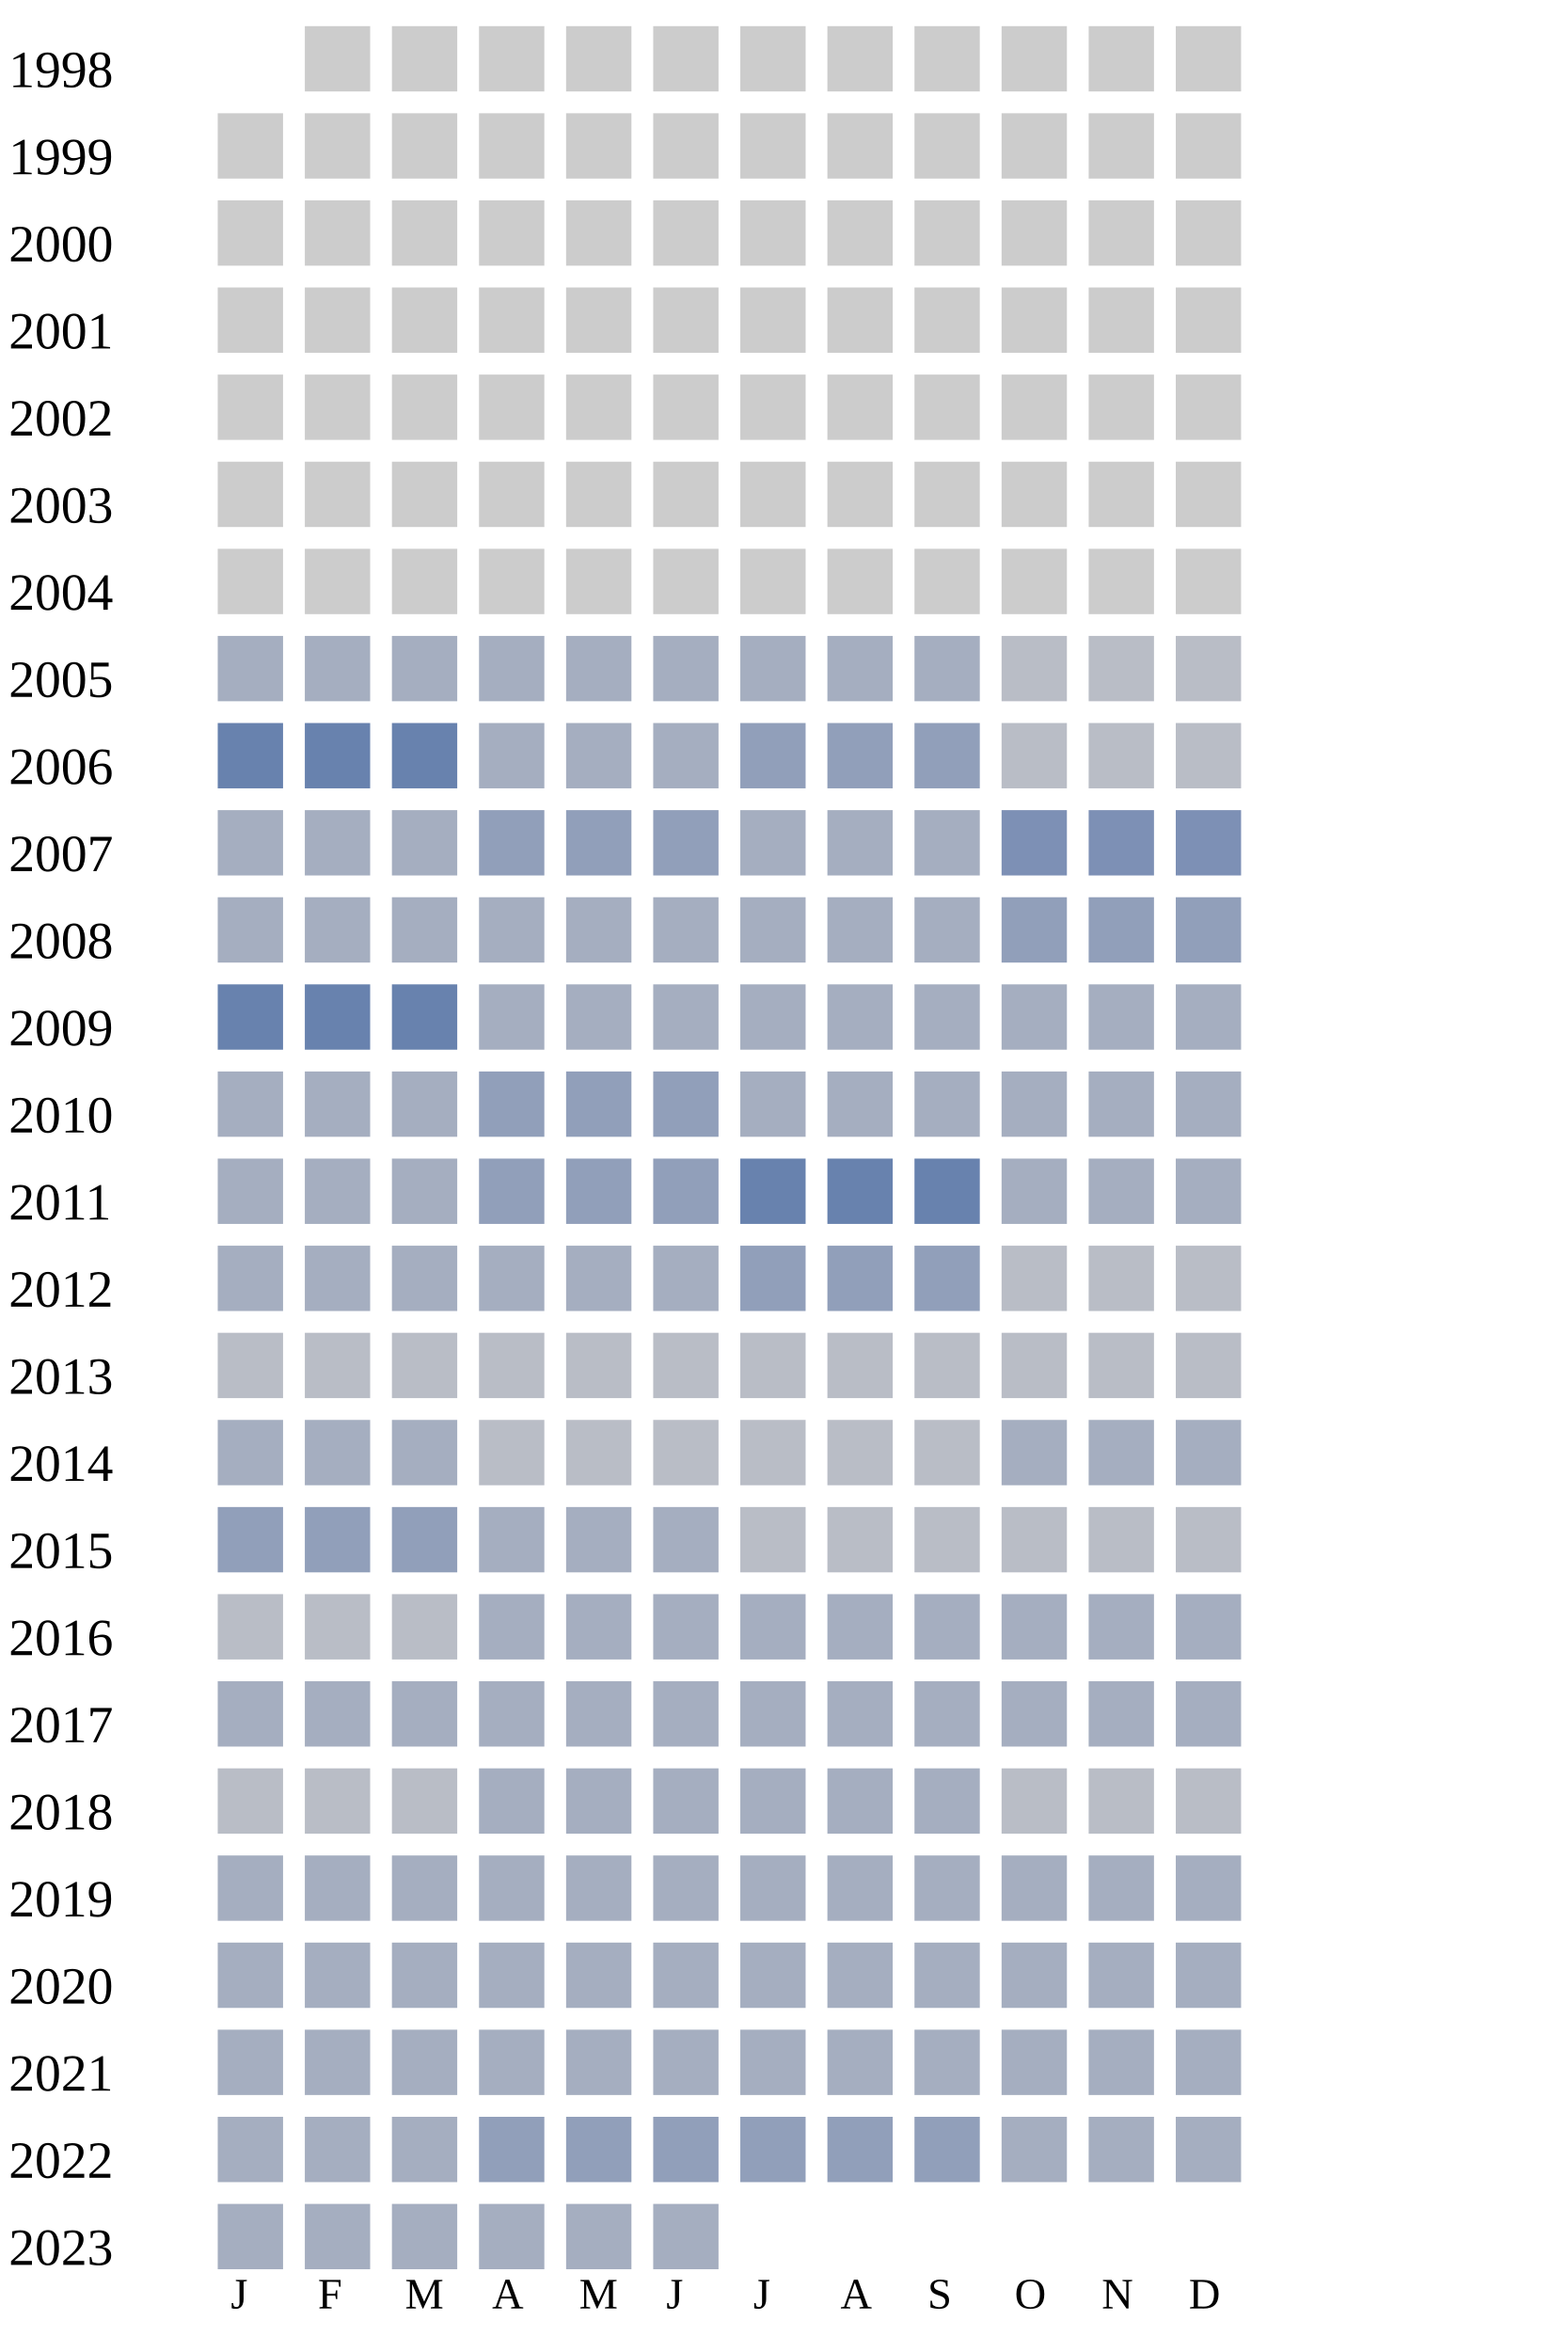
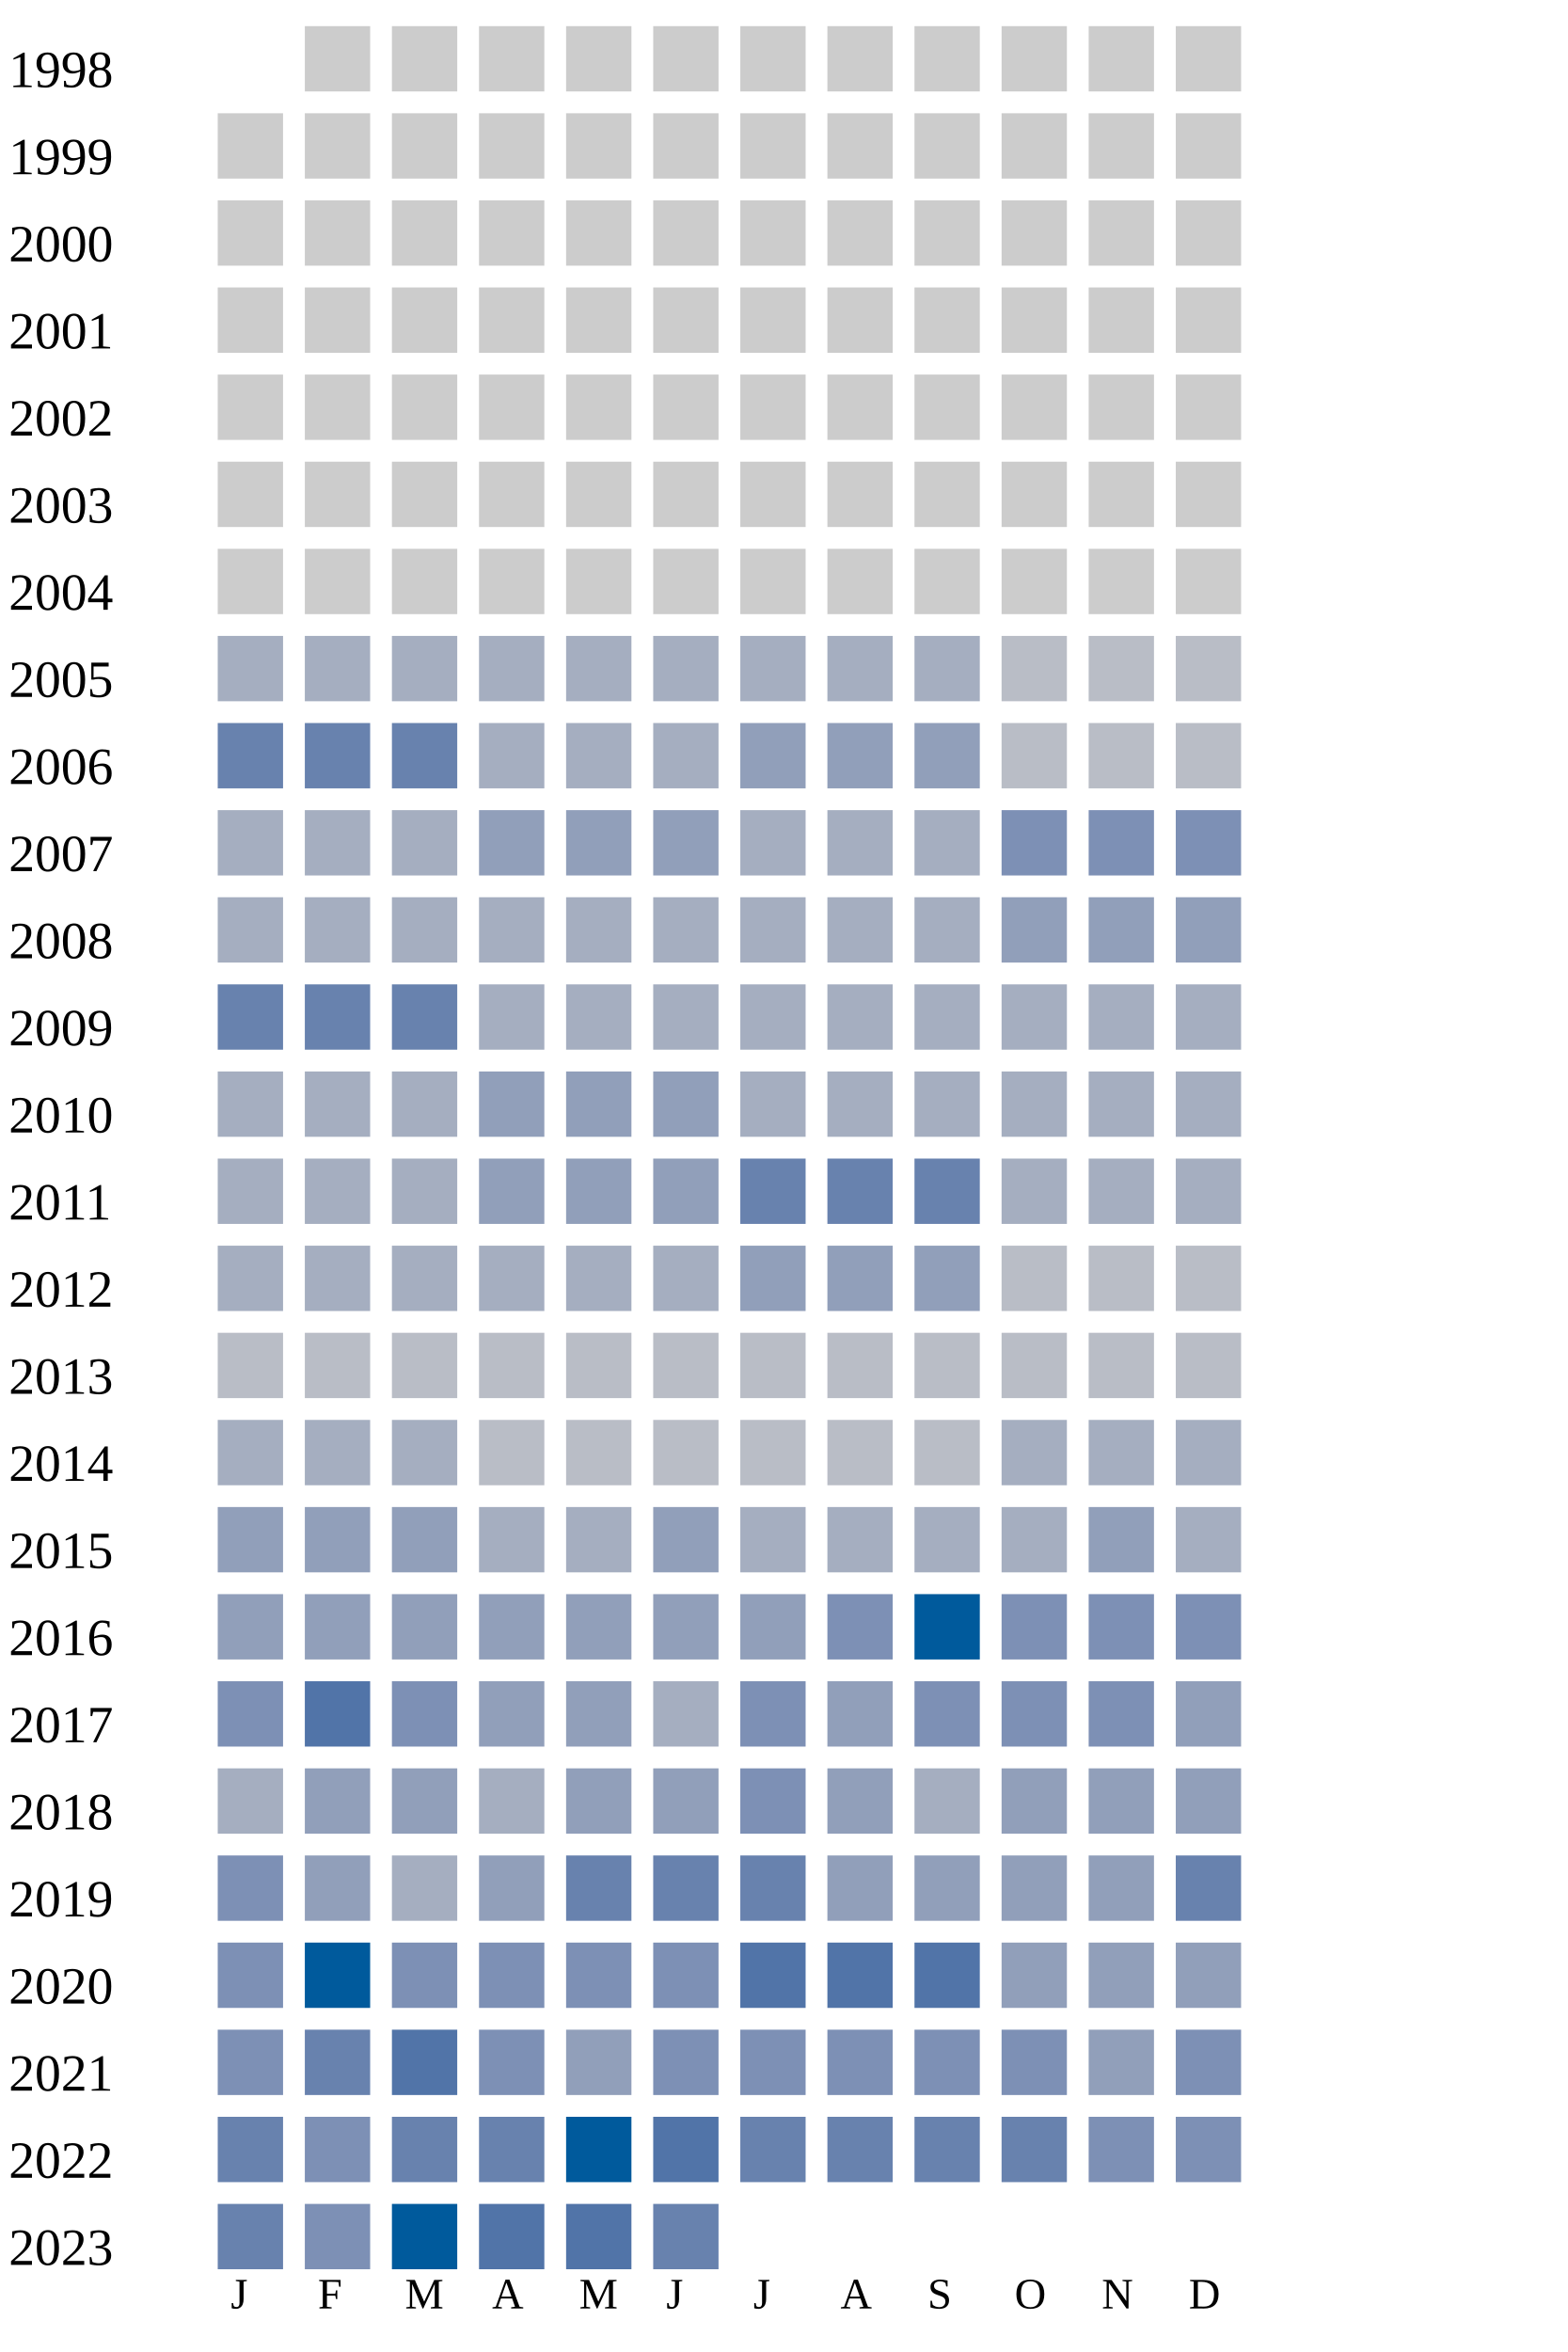
<svg xmlns="http://www.w3.org/2000/svg" width="360" height="540">
  <g transform="translate(0 0)">
    <text x="2" y="20">1998</text>
    <rect x="70" y="6" width="15" height="15" fill="#cccccc" />
    <rect x="90" y="6" width="15" height="15" fill="#cccccc" />
    <rect x="110" y="6" width="15" height="15" fill="#cccccc" />
    <rect x="130" y="6" width="15" height="15" fill="#cccccc" />
    <rect x="150" y="6" width="15" height="15" fill="#cccccc" />
    <rect x="170" y="6" width="15" height="15" fill="#cccccc" />
    <rect x="190" y="6" width="15" height="15" fill="#cccccc" />
    <rect x="210" y="6" width="15" height="15" fill="#cccccc" />
    <rect x="230" y="6" width="15" height="15" fill="#cccccc" />
    <rect x="250" y="6" width="15" height="15" fill="#cccccc" />
    <rect x="270" y="6" width="15" height="15" fill="#cccccc" />
  </g>
  <g transform="translate(0 20)">
    <text x="2" y="20">1999</text>
    <rect x="50" y="6" width="15" height="15" fill="#cccccc" />
    <rect x="70" y="6" width="15" height="15" fill="#cccccc" />
    <rect x="90" y="6" width="15" height="15" fill="#cccccc" />
    <rect x="110" y="6" width="15" height="15" fill="#cccccc" />
    <rect x="130" y="6" width="15" height="15" fill="#cccccc" />
    <rect x="150" y="6" width="15" height="15" fill="#cccccc" />
    <rect x="170" y="6" width="15" height="15" fill="#cccccc" />
    <rect x="190" y="6" width="15" height="15" fill="#cccccc" />
    <rect x="210" y="6" width="15" height="15" fill="#cccccc" />
    <rect x="230" y="6" width="15" height="15" fill="#cccccc" />
    <rect x="250" y="6" width="15" height="15" fill="#cccccc" />
    <rect x="270" y="6" width="15" height="15" fill="#cccccc" />
  </g>
  <g transform="translate(0 40)">
    <text x="2" y="20">2000</text>
    <rect x="50" y="6" width="15" height="15" fill="#cccccc" />
    <rect x="70" y="6" width="15" height="15" fill="#cccccc" />
    <rect x="90" y="6" width="15" height="15" fill="#cccccc" />
    <rect x="110" y="6" width="15" height="15" fill="#cccccc" />
    <rect x="130" y="6" width="15" height="15" fill="#cccccc" />
    <rect x="150" y="6" width="15" height="15" fill="#cccccc" />
    <rect x="170" y="6" width="15" height="15" fill="#cccccc" />
    <rect x="190" y="6" width="15" height="15" fill="#cccccc" />
    <rect x="210" y="6" width="15" height="15" fill="#cccccc" />
    <rect x="230" y="6" width="15" height="15" fill="#cccccc" />
    <rect x="250" y="6" width="15" height="15" fill="#cccccc" />
    <rect x="270" y="6" width="15" height="15" fill="#cccccc" />
  </g>
  <g transform="translate(0 60)">
    <text x="2" y="20">2001</text>
    <rect x="50" y="6" width="15" height="15" fill="#cccccc" />
    <rect x="70" y="6" width="15" height="15" fill="#cccccc" />
    <rect x="90" y="6" width="15" height="15" fill="#cccccc" />
    <rect x="110" y="6" width="15" height="15" fill="#cccccc" />
    <rect x="130" y="6" width="15" height="15" fill="#cccccc" />
    <rect x="150" y="6" width="15" height="15" fill="#cccccc" />
    <rect x="170" y="6" width="15" height="15" fill="#cccccc" />
    <rect x="190" y="6" width="15" height="15" fill="#cccccc" />
    <rect x="210" y="6" width="15" height="15" fill="#cccccc" />
    <rect x="230" y="6" width="15" height="15" fill="#cccccc" />
    <rect x="250" y="6" width="15" height="15" fill="#cccccc" />
    <rect x="270" y="6" width="15" height="15" fill="#cccccc" />
  </g>
  <g transform="translate(0 80)">
    <text x="2" y="20">2002</text>
    <rect x="50" y="6" width="15" height="15" fill="#cccccc" />
    <rect x="70" y="6" width="15" height="15" fill="#cccccc" />
    <rect x="90" y="6" width="15" height="15" fill="#cccccc" />
    <rect x="110" y="6" width="15" height="15" fill="#cccccc" />
    <rect x="130" y="6" width="15" height="15" fill="#cccccc" />
    <rect x="150" y="6" width="15" height="15" fill="#cccccc" />
    <rect x="170" y="6" width="15" height="15" fill="#cccccc" />
    <rect x="190" y="6" width="15" height="15" fill="#cccccc" />
    <rect x="210" y="6" width="15" height="15" fill="#cccccc" />
    <rect x="230" y="6" width="15" height="15" fill="#cccccc" />
    <rect x="250" y="6" width="15" height="15" fill="#cccccc" />
    <rect x="270" y="6" width="15" height="15" fill="#cccccc" />
  </g>
  <g transform="translate(0 100)">
    <text x="2" y="20">2003</text>
    <rect x="50" y="6" width="15" height="15" fill="#cccccc" />
    <rect x="70" y="6" width="15" height="15" fill="#cccccc" />
    <rect x="90" y="6" width="15" height="15" fill="#cccccc" />
    <rect x="110" y="6" width="15" height="15" fill="#cccccc" />
    <rect x="130" y="6" width="15" height="15" fill="#cccccc" />
    <rect x="150" y="6" width="15" height="15" fill="#cccccc" />
    <rect x="170" y="6" width="15" height="15" fill="#cccccc" />
    <rect x="190" y="6" width="15" height="15" fill="#cccccc" />
    <rect x="210" y="6" width="15" height="15" fill="#cccccc" />
    <rect x="230" y="6" width="15" height="15" fill="#cccccc" />
    <rect x="250" y="6" width="15" height="15" fill="#cccccc" />
    <rect x="270" y="6" width="15" height="15" fill="#cccccc" />
  </g>
  <g transform="translate(0 120)">
    <text x="2" y="20">2004</text>
    <rect x="50" y="6" width="15" height="15" fill="#cccccc" />
    <rect x="70" y="6" width="15" height="15" fill="#cccccc" />
    <rect x="90" y="6" width="15" height="15" fill="#cccccc" />
    <rect x="110" y="6" width="15" height="15" fill="#cccccc" />
    <rect x="130" y="6" width="15" height="15" fill="#cccccc" />
    <rect x="150" y="6" width="15" height="15" fill="#cccccc" />
    <rect x="170" y="6" width="15" height="15" fill="#cccccc" />
    <rect x="190" y="6" width="15" height="15" fill="#cccccc" />
    <rect x="210" y="6" width="15" height="15" fill="#cccccc" />
    <rect x="230" y="6" width="15" height="15" fill="#cccccc" />
    <rect x="250" y="6" width="15" height="15" fill="#cccccc" />
    <rect x="270" y="6" width="15" height="15" fill="#cccccc" />
  </g>
  <g transform="translate(0 140)">
    <text x="2" y="20">2005</text>
    <rect x="50" y="6" width="15" height="15" fill="#a5aec0" />
    <rect x="70" y="6" width="15" height="15" fill="#a5aec0" />
    <rect x="90" y="6" width="15" height="15" fill="#a5aec0" />
    <rect x="110" y="6" width="15" height="15" fill="#a5aec0" />
    <rect x="130" y="6" width="15" height="15" fill="#a5aec0" />
    <rect x="150" y="6" width="15" height="15" fill="#a5aec0" />
    <rect x="170" y="6" width="15" height="15" fill="#a5aec0" />
    <rect x="190" y="6" width="15" height="15" fill="#a5aec0" />
    <rect x="210" y="6" width="15" height="15" fill="#a5aec0" />
    <rect x="230" y="6" width="15" height="15" fill="#b9bdc6" />
    <rect x="250" y="6" width="15" height="15" fill="#b9bdc6" />
    <rect x="270" y="6" width="15" height="15" fill="#b9bdc6" />
  </g>
  <g transform="translate(0 160)">
    <text x="2" y="20">2006</text>
    <rect x="50" y="6" width="15" height="15" fill="#6882ae" />
    <rect x="70" y="6" width="15" height="15" fill="#6882ae" />
    <rect x="90" y="6" width="15" height="15" fill="#6882ae" />
    <rect x="110" y="6" width="15" height="15" fill="#a5aec0" />
    <rect x="130" y="6" width="15" height="15" fill="#a5aec0" />
    <rect x="150" y="6" width="15" height="15" fill="#a5aec0" />
    <rect x="170" y="6" width="15" height="15" fill="#919fba" />
    <rect x="190" y="6" width="15" height="15" fill="#919fba" />
    <rect x="210" y="6" width="15" height="15" fill="#919fba" />
    <rect x="230" y="6" width="15" height="15" fill="#b9bdc6" />
    <rect x="250" y="6" width="15" height="15" fill="#b9bdc6" />
    <rect x="270" y="6" width="15" height="15" fill="#b9bdc6" />
  </g>
  <g transform="translate(0 180)">
    <text x="2" y="20">2007</text>
    <rect x="50" y="6" width="15" height="15" fill="#a5aec0" />
    <rect x="70" y="6" width="15" height="15" fill="#a5aec0" />
    <rect x="90" y="6" width="15" height="15" fill="#a5aec0" />
    <rect x="110" y="6" width="15" height="15" fill="#919fba" />
    <rect x="130" y="6" width="15" height="15" fill="#919fba" />
    <rect x="150" y="6" width="15" height="15" fill="#919fba" />
    <rect x="170" y="6" width="15" height="15" fill="#a5aec0" />
    <rect x="190" y="6" width="15" height="15" fill="#a5aec0" />
    <rect x="210" y="6" width="15" height="15" fill="#a5aec0" />
    <rect x="230" y="6" width="15" height="15" fill="#7d90b5" />
    <rect x="250" y="6" width="15" height="15" fill="#7d90b5" />
    <rect x="270" y="6" width="15" height="15" fill="#7d90b5" />
  </g>
  <g transform="translate(0 200)">
    <text x="2" y="20">2008</text>
    <rect x="50" y="6" width="15" height="15" fill="#a5aec0" />
    <rect x="70" y="6" width="15" height="15" fill="#a5aec0" />
    <rect x="90" y="6" width="15" height="15" fill="#a5aec0" />
    <rect x="110" y="6" width="15" height="15" fill="#a5aec0" />
    <rect x="130" y="6" width="15" height="15" fill="#a5aec0" />
    <rect x="150" y="6" width="15" height="15" fill="#a5aec0" />
    <rect x="170" y="6" width="15" height="15" fill="#a5aec0" />
    <rect x="190" y="6" width="15" height="15" fill="#a5aec0" />
    <rect x="210" y="6" width="15" height="15" fill="#a5aec0" />
    <rect x="230" y="6" width="15" height="15" fill="#919fba" />
    <rect x="250" y="6" width="15" height="15" fill="#919fba" />
    <rect x="270" y="6" width="15" height="15" fill="#919fba" />
  </g>
  <g transform="translate(0 220)">
    <text x="2" y="20">2009</text>
    <rect x="50" y="6" width="15" height="15" fill="#6882ae" />
    <rect x="70" y="6" width="15" height="15" fill="#6882ae" />
    <rect x="90" y="6" width="15" height="15" fill="#6882ae" />
    <rect x="110" y="6" width="15" height="15" fill="#a5aec0" />
    <rect x="130" y="6" width="15" height="15" fill="#a5aec0" />
    <rect x="150" y="6" width="15" height="15" fill="#a5aec0" />
    <rect x="170" y="6" width="15" height="15" fill="#a5aec0" />
    <rect x="190" y="6" width="15" height="15" fill="#a5aec0" />
    <rect x="210" y="6" width="15" height="15" fill="#a5aec0" />
    <rect x="230" y="6" width="15" height="15" fill="#a5aec0" />
    <rect x="250" y="6" width="15" height="15" fill="#a5aec0" />
    <rect x="270" y="6" width="15" height="15" fill="#a5aec0" />
  </g>
  <g transform="translate(0 240)">
    <text x="2" y="20">2010</text>
    <rect x="50" y="6" width="15" height="15" fill="#a5aec0" />
    <rect x="70" y="6" width="15" height="15" fill="#a5aec0" />
    <rect x="90" y="6" width="15" height="15" fill="#a5aec0" />
    <rect x="110" y="6" width="15" height="15" fill="#919fba" />
    <rect x="130" y="6" width="15" height="15" fill="#919fba" />
    <rect x="150" y="6" width="15" height="15" fill="#919fba" />
    <rect x="170" y="6" width="15" height="15" fill="#a5aec0" />
    <rect x="190" y="6" width="15" height="15" fill="#a5aec0" />
    <rect x="210" y="6" width="15" height="15" fill="#a5aec0" />
    <rect x="230" y="6" width="15" height="15" fill="#a5aec0" />
    <rect x="250" y="6" width="15" height="15" fill="#a5aec0" />
    <rect x="270" y="6" width="15" height="15" fill="#a5aec0" />
  </g>
  <g transform="translate(0 260)">
    <text x="2" y="20">2011</text>
    <rect x="50" y="6" width="15" height="15" fill="#a5aec0" />
    <rect x="70" y="6" width="15" height="15" fill="#a5aec0" />
    <rect x="90" y="6" width="15" height="15" fill="#a5aec0" />
    <rect x="110" y="6" width="15" height="15" fill="#919fba" />
    <rect x="130" y="6" width="15" height="15" fill="#919fba" />
    <rect x="150" y="6" width="15" height="15" fill="#919fba" />
    <rect x="170" y="6" width="15" height="15" fill="#6882ae" />
    <rect x="190" y="6" width="15" height="15" fill="#6882ae" />
    <rect x="210" y="6" width="15" height="15" fill="#6882ae" />
    <rect x="230" y="6" width="15" height="15" fill="#a5aec0" />
    <rect x="250" y="6" width="15" height="15" fill="#a5aec0" />
    <rect x="270" y="6" width="15" height="15" fill="#a5aec0" />
  </g>
  <g transform="translate(0 280)">
    <text x="2" y="20">2012</text>
    <rect x="50" y="6" width="15" height="15" fill="#a5aec0" />
    <rect x="70" y="6" width="15" height="15" fill="#a5aec0" />
    <rect x="90" y="6" width="15" height="15" fill="#a5aec0" />
    <rect x="110" y="6" width="15" height="15" fill="#a5aec0" />
    <rect x="130" y="6" width="15" height="15" fill="#a5aec0" />
    <rect x="150" y="6" width="15" height="15" fill="#a5aec0" />
    <rect x="170" y="6" width="15" height="15" fill="#919fba" />
    <rect x="190" y="6" width="15" height="15" fill="#919fba" />
    <rect x="210" y="6" width="15" height="15" fill="#919fba" />
    <rect x="230" y="6" width="15" height="15" fill="#b9bdc6" />
    <rect x="250" y="6" width="15" height="15" fill="#b9bdc6" />
    <rect x="270" y="6" width="15" height="15" fill="#b9bdc6" />
  </g>
  <g transform="translate(0 300)">
    <text x="2" y="20">2013</text>
    <rect x="50" y="6" width="15" height="15" fill="#b9bdc6" />
    <rect x="70" y="6" width="15" height="15" fill="#b9bdc6" />
    <rect x="90" y="6" width="15" height="15" fill="#b9bdc6" />
    <rect x="110" y="6" width="15" height="15" fill="#b9bdc6" />
    <rect x="130" y="6" width="15" height="15" fill="#b9bdc6" />
    <rect x="150" y="6" width="15" height="15" fill="#b9bdc6" />
    <rect x="170" y="6" width="15" height="15" fill="#b9bdc6" />
    <rect x="190" y="6" width="15" height="15" fill="#b9bdc6" />
    <rect x="210" y="6" width="15" height="15" fill="#b9bdc6" />
    <rect x="230" y="6" width="15" height="15" fill="#b9bdc6" />
    <rect x="250" y="6" width="15" height="15" fill="#b9bdc6" />
    <rect x="270" y="6" width="15" height="15" fill="#b9bdc6" />
  </g>
  <g transform="translate(0 320)">
    <text x="2" y="20">2014</text>
    <rect x="50" y="6" width="15" height="15" fill="#a5aec0" />
    <rect x="70" y="6" width="15" height="15" fill="#a5aec0" />
    <rect x="90" y="6" width="15" height="15" fill="#a5aec0" />
    <rect x="110" y="6" width="15" height="15" fill="#b9bdc6" />
    <rect x="130" y="6" width="15" height="15" fill="#b9bdc6" />
    <rect x="150" y="6" width="15" height="15" fill="#b9bdc6" />
    <rect x="170" y="6" width="15" height="15" fill="#b9bdc6" />
    <rect x="190" y="6" width="15" height="15" fill="#b9bdc6" />
    <rect x="210" y="6" width="15" height="15" fill="#b9bdc6" />
    <rect x="230" y="6" width="15" height="15" fill="#a5aec0" />
    <rect x="250" y="6" width="15" height="15" fill="#a5aec0" />
    <rect x="270" y="6" width="15" height="15" fill="#a5aec0" />
  </g>
  <g transform="translate(0 340)">
    <text x="2" y="20">2015</text>
    <rect x="50" y="6" width="15" height="15" fill="#919fba" />
    <rect x="70" y="6" width="15" height="15" fill="#919fba" />
    <rect x="90" y="6" width="15" height="15" fill="#919fba" />
    <rect x="110" y="6" width="15" height="15" fill="#a5aec0" />
    <rect x="130" y="6" width="15" height="15" fill="#a5aec0" />
-     <rect x="150" y="6" width="15" height="15" fill="#a5aec0" />
-     <rect x="170" y="6" width="15" height="15" fill="#b9bdc6" />
-     <rect x="190" y="6" width="15" height="15" fill="#b9bdc6" />
-     <rect x="210" y="6" width="15" height="15" fill="#b9bdc6" />
-     <rect x="230" y="6" width="15" height="15" fill="#b9bdc6" />
-     <rect x="250" y="6" width="15" height="15" fill="#b9bdc6" />
-     <rect x="270" y="6" width="15" height="15" fill="#b9bdc6" />
+     <rect x="150" y="6" width="15" height="15" fill="#919fba" />
+     <rect x="170" y="6" width="15" height="15" fill="#a5aec0" />
+     <rect x="190" y="6" width="15" height="15" fill="#a5aec0" />
+     <rect x="210" y="6" width="15" height="15" fill="#a5aec0" />
+     <rect x="230" y="6" width="15" height="15" fill="#a5aec0" />
+     <rect x="250" y="6" width="15" height="15" fill="#919fba" />
+     <rect x="270" y="6" width="15" height="15" fill="#a5aec0" />
  </g>
  <g transform="translate(0 360)">
    <text x="2" y="20">2016</text>
-     <rect x="50" y="6" width="15" height="15" fill="#b9bdc6" />
-     <rect x="70" y="6" width="15" height="15" fill="#b9bdc6" />
-     <rect x="90" y="6" width="15" height="15" fill="#b9bdc6" />
-     <rect x="110" y="6" width="15" height="15" fill="#a5aec0" />
-     <rect x="130" y="6" width="15" height="15" fill="#a5aec0" />
-     <rect x="150" y="6" width="15" height="15" fill="#a5aec0" />
-     <rect x="170" y="6" width="15" height="15" fill="#a5aec0" />
-     <rect x="190" y="6" width="15" height="15" fill="#a5aec0" />
-     <rect x="210" y="6" width="15" height="15" fill="#a5aec0" />
-     <rect x="230" y="6" width="15" height="15" fill="#a5aec0" />
-     <rect x="250" y="6" width="15" height="15" fill="#a5aec0" />
-     <rect x="270" y="6" width="15" height="15" fill="#a5aec0" />
+     <rect x="50" y="6" width="15" height="15" fill="#919fba" />
+     <rect x="70" y="6" width="15" height="15" fill="#919fba" />
+     <rect x="90" y="6" width="15" height="15" fill="#919fba" />
+     <rect x="110" y="6" width="15" height="15" fill="#919fba" />
+     <rect x="130" y="6" width="15" height="15" fill="#919fba" />
+     <rect x="150" y="6" width="15" height="15" fill="#919fba" />
+     <rect x="170" y="6" width="15" height="15" fill="#919fba" />
+     <rect x="190" y="6" width="15" height="15" fill="#7d90b5" />
+     <rect x="210" y="6" width="15" height="15" fill="#005a9c" />
+     <rect x="230" y="6" width="15" height="15" fill="#7d90b5" />
+     <rect x="250" y="6" width="15" height="15" fill="#7d90b5" />
+     <rect x="270" y="6" width="15" height="15" fill="#7d90b5" />
  </g>
  <g transform="translate(0 380)">
    <text x="2" y="20">2017</text>
-     <rect x="50" y="6" width="15" height="15" fill="#a5aec0" />
-     <rect x="70" y="6" width="15" height="15" fill="#a5aec0" />
-     <rect x="90" y="6" width="15" height="15" fill="#a5aec0" />
-     <rect x="110" y="6" width="15" height="15" fill="#a5aec0" />
-     <rect x="130" y="6" width="15" height="15" fill="#a5aec0" />
-     <rect x="150" y="6" width="15" height="15" fill="#a5aec0" />
-     <rect x="170" y="6" width="15" height="15" fill="#a5aec0" />
-     <rect x="190" y="6" width="15" height="15" fill="#a5aec0" />
-     <rect x="210" y="6" width="15" height="15" fill="#a5aec0" />
-     <rect x="230" y="6" width="15" height="15" fill="#a5aec0" />
-     <rect x="250" y="6" width="15" height="15" fill="#a5aec0" />
-     <rect x="270" y="6" width="15" height="15" fill="#a5aec0" />
+     <rect x="50" y="6" width="15" height="15" fill="#7d90b5" />
+     <rect x="70" y="6" width="15" height="15" fill="#5174a8" />
+     <rect x="90" y="6" width="15" height="15" fill="#7d90b5" />
+     <rect x="110" y="6" width="15" height="15" fill="#919fba" />
+     <rect x="130" y="6" width="15" height="15" fill="#919fba" />
+     <rect x="150" y="6" width="15" height="15" fill="#a5aec0" />
+     <rect x="170" y="6" width="15" height="15" fill="#7d90b5" />
+     <rect x="190" y="6" width="15" height="15" fill="#919fba" />
+     <rect x="210" y="6" width="15" height="15" fill="#7d90b5" />
+     <rect x="230" y="6" width="15" height="15" fill="#7d90b5" />
+     <rect x="250" y="6" width="15" height="15" fill="#7d90b5" />
+     <rect x="270" y="6" width="15" height="15" fill="#919fba" />
  </g>
  <g transform="translate(0 400)">
    <text x="2" y="20">2018</text>
-     <rect x="50" y="6" width="15" height="15" fill="#b9bdc6" />
-     <rect x="70" y="6" width="15" height="15" fill="#b9bdc6" />
-     <rect x="90" y="6" width="15" height="15" fill="#b9bdc6" />
-     <rect x="110" y="6" width="15" height="15" fill="#a5aec0" />
-     <rect x="130" y="6" width="15" height="15" fill="#a5aec0" />
-     <rect x="150" y="6" width="15" height="15" fill="#a5aec0" />
-     <rect x="170" y="6" width="15" height="15" fill="#a5aec0" />
-     <rect x="190" y="6" width="15" height="15" fill="#a5aec0" />
-     <rect x="210" y="6" width="15" height="15" fill="#a5aec0" />
-     <rect x="230" y="6" width="15" height="15" fill="#b9bdc6" />
-     <rect x="250" y="6" width="15" height="15" fill="#b9bdc6" />
-     <rect x="270" y="6" width="15" height="15" fill="#b9bdc6" />
+     <rect x="50" y="6" width="15" height="15" fill="#a5aec0" />
+     <rect x="70" y="6" width="15" height="15" fill="#919fba" />
+     <rect x="90" y="6" width="15" height="15" fill="#919fba" />
+     <rect x="110" y="6" width="15" height="15" fill="#a5aec0" />
+     <rect x="130" y="6" width="15" height="15" fill="#919fba" />
+     <rect x="150" y="6" width="15" height="15" fill="#919fba" />
+     <rect x="170" y="6" width="15" height="15" fill="#7d90b5" />
+     <rect x="190" y="6" width="15" height="15" fill="#919fba" />
+     <rect x="210" y="6" width="15" height="15" fill="#a5aec0" />
+     <rect x="230" y="6" width="15" height="15" fill="#919fba" />
+     <rect x="250" y="6" width="15" height="15" fill="#919fba" />
+     <rect x="270" y="6" width="15" height="15" fill="#919fba" />
  </g>
  <g transform="translate(0 420)">
    <text x="2" y="20">2019</text>
-     <rect x="50" y="6" width="15" height="15" fill="#a5aec0" />
-     <rect x="70" y="6" width="15" height="15" fill="#a5aec0" />
-     <rect x="90" y="6" width="15" height="15" fill="#a5aec0" />
-     <rect x="110" y="6" width="15" height="15" fill="#a5aec0" />
-     <rect x="130" y="6" width="15" height="15" fill="#a5aec0" />
-     <rect x="150" y="6" width="15" height="15" fill="#a5aec0" />
-     <rect x="170" y="6" width="15" height="15" fill="#a5aec0" />
-     <rect x="190" y="6" width="15" height="15" fill="#a5aec0" />
-     <rect x="210" y="6" width="15" height="15" fill="#a5aec0" />
-     <rect x="230" y="6" width="15" height="15" fill="#a5aec0" />
-     <rect x="250" y="6" width="15" height="15" fill="#a5aec0" />
-     <rect x="270" y="6" width="15" height="15" fill="#a5aec0" />
+     <rect x="50" y="6" width="15" height="15" fill="#7d90b5" />
+     <rect x="70" y="6" width="15" height="15" fill="#919fba" />
+     <rect x="90" y="6" width="15" height="15" fill="#a5aec0" />
+     <rect x="110" y="6" width="15" height="15" fill="#919fba" />
+     <rect x="130" y="6" width="15" height="15" fill="#6882ae" />
+     <rect x="150" y="6" width="15" height="15" fill="#6882ae" />
+     <rect x="170" y="6" width="15" height="15" fill="#6882ae" />
+     <rect x="190" y="6" width="15" height="15" fill="#919fba" />
+     <rect x="210" y="6" width="15" height="15" fill="#919fba" />
+     <rect x="230" y="6" width="15" height="15" fill="#919fba" />
+     <rect x="250" y="6" width="15" height="15" fill="#919fba" />
+     <rect x="270" y="6" width="15" height="15" fill="#6882ae" />
  </g>
  <g transform="translate(0 440)">
    <text x="2" y="20">2020</text>
-     <rect x="50" y="6" width="15" height="15" fill="#a5aec0" />
-     <rect x="70" y="6" width="15" height="15" fill="#a5aec0" />
-     <rect x="90" y="6" width="15" height="15" fill="#a5aec0" />
-     <rect x="110" y="6" width="15" height="15" fill="#a5aec0" />
-     <rect x="130" y="6" width="15" height="15" fill="#a5aec0" />
-     <rect x="150" y="6" width="15" height="15" fill="#a5aec0" />
-     <rect x="170" y="6" width="15" height="15" fill="#a5aec0" />
-     <rect x="190" y="6" width="15" height="15" fill="#a5aec0" />
-     <rect x="210" y="6" width="15" height="15" fill="#a5aec0" />
-     <rect x="230" y="6" width="15" height="15" fill="#a5aec0" />
-     <rect x="250" y="6" width="15" height="15" fill="#a5aec0" />
-     <rect x="270" y="6" width="15" height="15" fill="#a5aec0" />
+     <rect x="50" y="6" width="15" height="15" fill="#7d90b5" />
+     <rect x="70" y="6" width="15" height="15" fill="#005a9c" />
+     <rect x="90" y="6" width="15" height="15" fill="#7d90b5" />
+     <rect x="110" y="6" width="15" height="15" fill="#7d90b5" />
+     <rect x="130" y="6" width="15" height="15" fill="#7d90b5" />
+     <rect x="150" y="6" width="15" height="15" fill="#7d90b5" />
+     <rect x="170" y="6" width="15" height="15" fill="#5174a8" />
+     <rect x="190" y="6" width="15" height="15" fill="#5174a8" />
+     <rect x="210" y="6" width="15" height="15" fill="#5174a8" />
+     <rect x="230" y="6" width="15" height="15" fill="#919fba" />
+     <rect x="250" y="6" width="15" height="15" fill="#919fba" />
+     <rect x="270" y="6" width="15" height="15" fill="#919fba" />
  </g>
  <g transform="translate(0 460)">
    <text x="2" y="20">2021</text>
-     <rect x="50" y="6" width="15" height="15" fill="#a5aec0" />
-     <rect x="70" y="6" width="15" height="15" fill="#a5aec0" />
-     <rect x="90" y="6" width="15" height="15" fill="#a5aec0" />
-     <rect x="110" y="6" width="15" height="15" fill="#a5aec0" />
-     <rect x="130" y="6" width="15" height="15" fill="#a5aec0" />
-     <rect x="150" y="6" width="15" height="15" fill="#a5aec0" />
-     <rect x="170" y="6" width="15" height="15" fill="#a5aec0" />
-     <rect x="190" y="6" width="15" height="15" fill="#a5aec0" />
-     <rect x="210" y="6" width="15" height="15" fill="#a5aec0" />
-     <rect x="230" y="6" width="15" height="15" fill="#a5aec0" />
-     <rect x="250" y="6" width="15" height="15" fill="#a5aec0" />
-     <rect x="270" y="6" width="15" height="15" fill="#a5aec0" />
+     <rect x="50" y="6" width="15" height="15" fill="#7d90b5" />
+     <rect x="70" y="6" width="15" height="15" fill="#6882ae" />
+     <rect x="90" y="6" width="15" height="15" fill="#5174a8" />
+     <rect x="110" y="6" width="15" height="15" fill="#7d90b5" />
+     <rect x="130" y="6" width="15" height="15" fill="#919fba" />
+     <rect x="150" y="6" width="15" height="15" fill="#7d90b5" />
+     <rect x="170" y="6" width="15" height="15" fill="#7d90b5" />
+     <rect x="190" y="6" width="15" height="15" fill="#7d90b5" />
+     <rect x="210" y="6" width="15" height="15" fill="#7d90b5" />
+     <rect x="230" y="6" width="15" height="15" fill="#7d90b5" />
+     <rect x="250" y="6" width="15" height="15" fill="#919fba" />
+     <rect x="270" y="6" width="15" height="15" fill="#7d90b5" />
  </g>
  <g transform="translate(0 480)">
    <text x="2" y="20">2022</text>
-     <rect x="50" y="6" width="15" height="15" fill="#a5aec0" />
-     <rect x="70" y="6" width="15" height="15" fill="#a5aec0" />
-     <rect x="90" y="6" width="15" height="15" fill="#a5aec0" />
-     <rect x="110" y="6" width="15" height="15" fill="#919fba" />
-     <rect x="130" y="6" width="15" height="15" fill="#919fba" />
-     <rect x="150" y="6" width="15" height="15" fill="#919fba" />
-     <rect x="170" y="6" width="15" height="15" fill="#919fba" />
-     <rect x="190" y="6" width="15" height="15" fill="#919fba" />
-     <rect x="210" y="6" width="15" height="15" fill="#919fba" />
-     <rect x="230" y="6" width="15" height="15" fill="#a5aec0" />
-     <rect x="250" y="6" width="15" height="15" fill="#a5aec0" />
-     <rect x="270" y="6" width="15" height="15" fill="#a5aec0" />
+     <rect x="50" y="6" width="15" height="15" fill="#6882ae" />
+     <rect x="70" y="6" width="15" height="15" fill="#7d90b5" />
+     <rect x="90" y="6" width="15" height="15" fill="#6882ae" />
+     <rect x="110" y="6" width="15" height="15" fill="#6882ae" />
+     <rect x="130" y="6" width="15" height="15" fill="#005a9c" />
+     <rect x="150" y="6" width="15" height="15" fill="#5174a8" />
+     <rect x="170" y="6" width="15" height="15" fill="#6882ae" />
+     <rect x="190" y="6" width="15" height="15" fill="#6882ae" />
+     <rect x="210" y="6" width="15" height="15" fill="#6882ae" />
+     <rect x="230" y="6" width="15" height="15" fill="#6882ae" />
+     <rect x="250" y="6" width="15" height="15" fill="#7d90b5" />
+     <rect x="270" y="6" width="15" height="15" fill="#7d90b5" />
  </g>
  <g transform="translate(0 500)">
    <text x="2" y="20">2023</text>
-     <rect x="50" y="6" width="15" height="15" fill="#a5aec0" />
-     <rect x="70" y="6" width="15" height="15" fill="#a5aec0" />
-     <rect x="90" y="6" width="15" height="15" fill="#a5aec0" />
-     <rect x="110" y="6" width="15" height="15" fill="#a5aec0" />
-     <rect x="130" y="6" width="15" height="15" fill="#a5aec0" />
-     <rect x="150" y="6" width="15" height="15" fill="#a5aec0" />
+     <rect x="50" y="6" width="15" height="15" fill="#6882ae" />
+     <rect x="70" y="6" width="15" height="15" fill="#7d90b5" />
+     <rect x="90" y="6" width="15" height="15" fill="#005a9c" />
+     <rect x="110" y="6" width="15" height="15" fill="#5174a8" />
+     <rect x="130" y="6" width="15" height="15" fill="#5174a8" />
+     <rect x="150" y="6" width="15" height="15" fill="#6882ae" />
  </g>
  <text style="font-size: 10px; text-align: center" x="53" y="530">J</text>
  <text style="font-size: 10px; text-align: center" x="73" y="530">F</text>
  <text style="font-size: 10px; text-align: center" x="93" y="530">M</text>
  <text style="font-size: 10px; text-align: center" x="113" y="530">A</text>
  <text style="font-size: 10px; text-align: center" x="133" y="530">M</text>
  <text style="font-size: 10px; text-align: center" x="153" y="530">J</text>
  <text style="font-size: 10px; text-align: center" x="173" y="530">J</text>
  <text style="font-size: 10px; text-align: center" x="193" y="530">A</text>
  <text style="font-size: 10px; text-align: center" x="213" y="530">S</text>
  <text style="font-size: 10px; text-align: center" x="233" y="530">O</text>
  <text style="font-size: 10px; text-align: center" x="253" y="530">N</text>
  <text style="font-size: 10px; text-align: center" x="273" y="530">D</text>
  <text style="font-size: 10px;" x="155" y="549">Less</text>
  <rect fill="#b9bdc6" width="10" height="10" x="180" y="540" />
  <rect fill="#919fba" width="10" height="10" x="195" y="540" />
  <rect fill="#6882ae" width="10" height="10" x="210" y="540" />
  <rect fill="#005a9c" width="10" height="10" x="225" y="540" />
  <text x="240" y="549" style="font-size: 10px;">More</text>
</svg>
